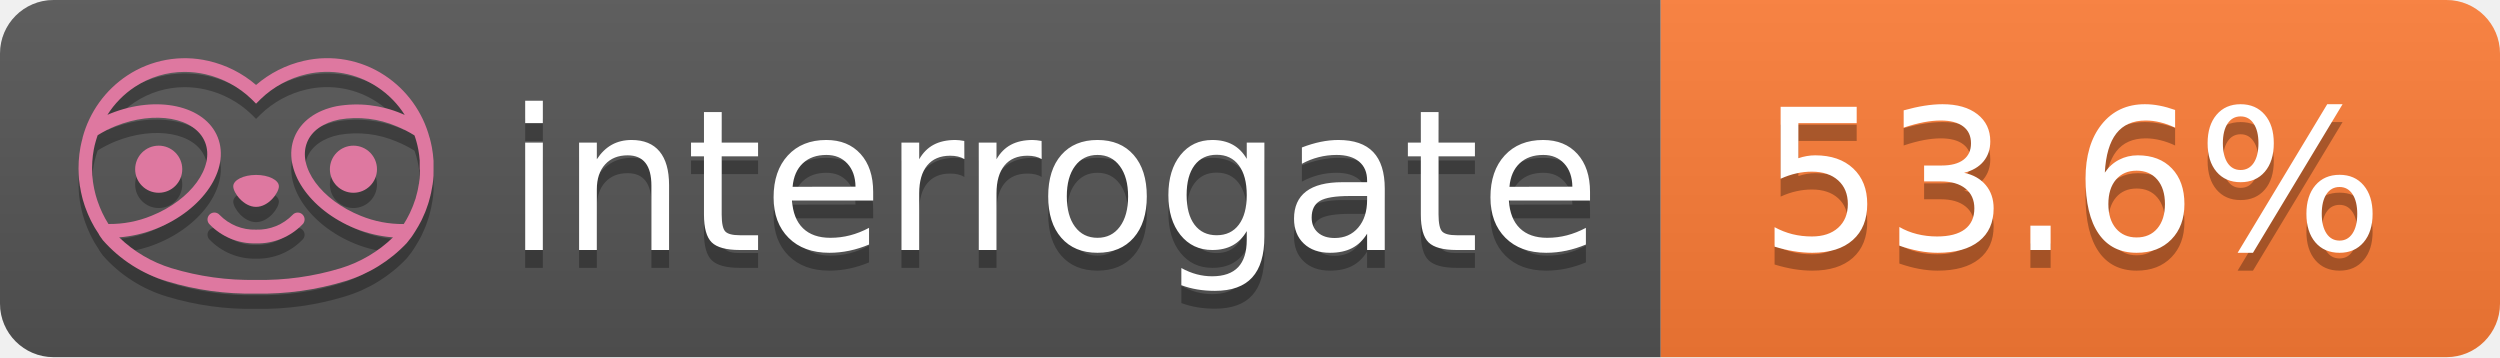
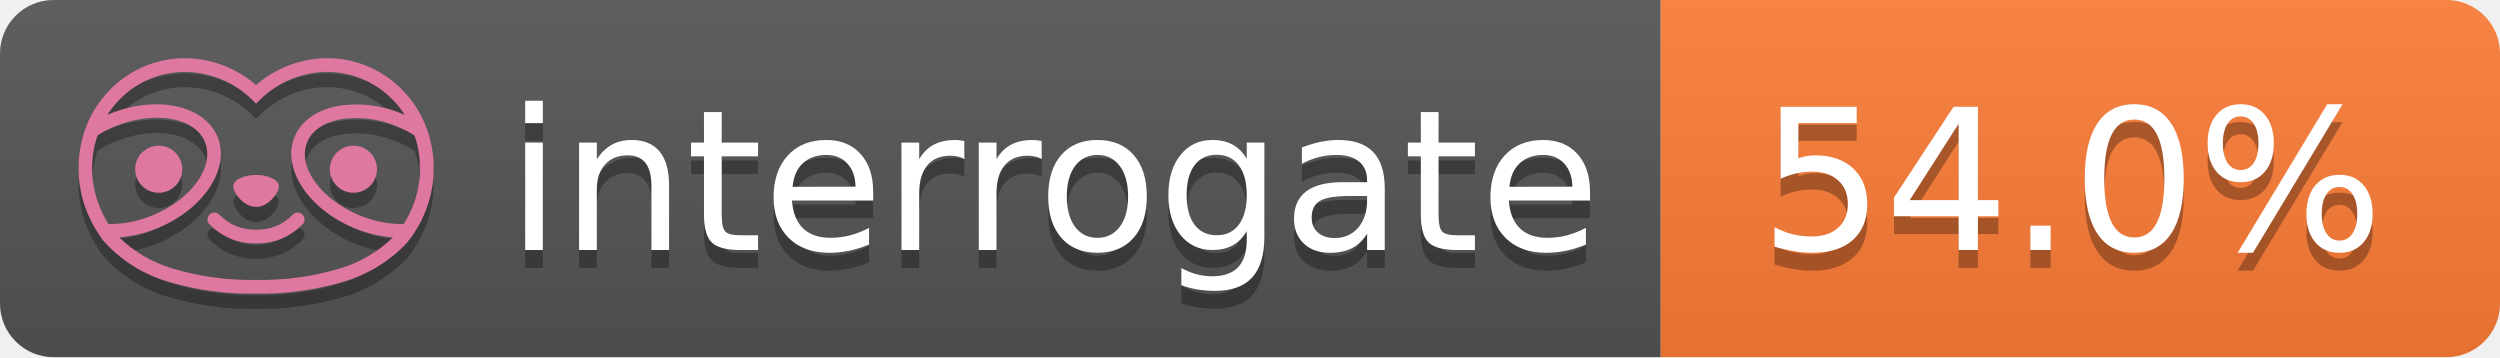
- <svg xmlns="http://www.w3.org/2000/svg" width="140" height="20" role="img" aria-label="interrogate: 53.6%">
+ <svg xmlns="http://www.w3.org/2000/svg" width="140" height="20" role="img" aria-label="interrogate: 54.0%">
  <linearGradient id="s" x2="0" y2="100%">
    <stop offset="0" stop-color="#bbb" stop-opacity=".1" />
    <stop offset="1" stop-opacity=".1" />
  </linearGradient>
  <clipPath id="r">
    <rect width="140" height="20" rx="3" fill="#fff" />
  </clipPath>
  <g clip-path="url(#r)">
    <rect width="93" height="20" fill="#555" />
    <rect x="93" width="47" height="20" fill="#fe7d37" />
    <rect width="140" height="20" fill="url(#s)" />
  </g>
  <g fill="#fff" text-anchor="middle" font-family="Verdana,Geneva,DejaVu Sans,sans-serif" text-rendering="geometricPrecision" font-size="110">
    <text aria-hidden="true" x="590" y="150" fill="#010101" fill-opacity=".3" transform="scale(.1)" textLength="610">interrogate</text>
    <text x="590" y="140" transform="scale(.1)" fill="#fff" textLength="610">interrogate</text>
-     <text aria-hidden="true" x="1160" y="150" fill="#010101" fill-opacity=".3" transform="scale(.1)" textLength="370">53.6%</text>
-     <text x="1160" y="140" transform="scale(.1)" fill="#fff" textLength="370" data-interrogate="result">53.6%</text>
+     <text aria-hidden="true" x="1160" y="150" fill="#010101" fill-opacity=".3" transform="scale(.1)" textLength="370">54.0%</text>
+     <text x="1160" y="140" transform="scale(.1)" fill="#fff" textLength="370" data-interrogate="result">54.0%</text>
  </g>
  <g id="logo-shadow" transform="matrix(0.854876,0,0,0.854876,-6.73514,1.732)">
    <g transform="matrix(0.299012,0,0,0.299012,9.70229,-6.68582)">
      <path d="M50,64.25C52.76,64.25 55,61.13 55,59.75C55,58.37 52.76,57.25 50,57.25C47.24,57.25 45,58.37 45,59.75C45,61.13 47.24,64.25 50,64.25Z" style="fill:rgb(1,1,1);fill-opacity:0.3;fill-rule:nonzero;" />
    </g>
    <g transform="matrix(0.299012,0,0,0.299012,9.70229,-6.68582)">
      <path d="M88,49.05C86.506,43.475 83.018,38.638 78.2,35.46C72.969,32.002 66.539,30.844 60.43,32.26C56.576,33.145 52.995,34.958 50,37.54C46.998,34.958 43.411,33.149 39.55,32.27C33.441,30.853 27.011,32.011 21.78,35.47C16.97,38.652 13.489,43.489 12,49.06L12,49.13C11.82,49.79 11.66,50.46 11.53,51.13C11.146,53.207 11.021,55.323 11.16,57.43C11.16,58.03 11.26,58.63 11.34,59.23C11.34,59.51 11.43,59.79 11.48,60.07C11.53,60.35 11.58,60.68 11.64,60.98C11.7,61.28 11.8,61.69 11.89,62.05C11.98,62.41 11.99,62.47 12.05,62.68C12.16,63.07 12.28,63.46 12.41,63.84L12.58,64.34C12.72,64.74 12.88,65.14 13.04,65.53L13.23,65.98C13.403,66.373 13.583,66.767 13.77,67.16L13.99,67.59C14.19,67.97 14.39,68.35 14.61,68.73L14.87,69.15C15.1,69.52 15.33,69.89 15.58,70.26L15.58,70.32L15.99,70.93C16.14,71.14 16.29,71.36 16.45,71.57C20.206,75.83 25.086,78.95 30.53,80.57C36.839,82.48 43.41,83.385 50,83.25C56.599,83.374 63.177,82.456 69.49,80.53C74.644,78.978 79.303,76.102 83,72.19C83.34,71.78 83.65,71.35 84,70.92L84.18,70.66L84.33,70.44L84.41,70.32C84.55,70.12 84.67,69.9 84.81,69.7C85.07,69.3 85.32,68.89 85.55,68.48C85.78,68.07 86.02,67.65 86.23,67.22C86.31,67.05 86.39,66.88 86.47,66.7C86.67,66.28 86.85,65.87 87.03,65.44L87.23,64.92C87.397,64.487 87.55,64.05 87.69,63.61L87.85,63.09C87.98,62.64 88.1,62.19 88.21,61.74C88.21,61.57 88.3,61.39 88.33,61.22C88.43,60.75 88.52,60.22 88.6,59.79C88.6,59.64 88.66,59.49 88.68,59.33C88.77,58.71 88.84,58.08 88.88,57.45L88.88,54.17C88.817,53.164 88.693,52.162 88.51,51.17C88.38,50.5 88.23,49.84 88.05,49.17L88,49.05ZM85.89,56.44L85.89,57.23C85.89,57.78 85.79,58.32 85.72,58.86C85.72,59.01 85.72,59.15 85.65,59.3C85.59,59.7 85.51,60.11 85.43,60.51L85.32,60.99C85.23,61.38 85.12,61.77 85.01,62.16C85.01,62.31 84.93,62.46 84.88,62.6C84.74,63.04 84.59,63.47 84.42,63.9L84.27,64.28C84.1,64.71 83.91,65.14 83.71,65.56C83.51,65.98 83.43,66.12 83.28,66.4L83.01,66.91C82.83,67.223 82.643,67.537 82.45,67.85L82.35,68.01C79.121,68.047 75.918,67.434 72.93,66.21C64.27,62.74 59,55.52 61.18,50.11C62.18,47.6 64.7,45.82 68.26,45.11C72.489,44.395 76.835,44.908 80.78,46.59C82.141,47.144 83.453,47.813 84.7,48.59C84.76,48.76 84.82,48.93 84.88,49.1C84.94,49.27 85.05,49.63 85.12,49.9C85.28,50.5 85.44,51.1 85.55,51.73C85.691,52.507 85.792,53.292 85.85,54.08L85.85,55.89C85.85,56.12 85.91,56.25 85.91,56.45L85.89,56.44ZM17.66,68C16.668,66.435 15.869,64.756 15.28,63L15.17,62.68C15.06,62.35 14.96,62.01 14.87,61.68C14.823,61.493 14.777,61.31 14.73,61.13C14.66,60.84 14.59,60.55 14.53,60.27C14.47,59.99 14.43,59.72 14.38,59.44C14.33,59.16 14.3,59 14.27,58.78C14.2,58.27 14.15,57.78 14.11,57.23L14.11,57.03C14.008,55.236 14.122,53.437 14.45,51.67C14.56,51.06 14.71,50.46 14.88,49.87C14.96,49.59 15.04,49.32 15.13,49.05C15.22,48.78 15.24,48.72 15.3,48.55C16.548,47.774 17.859,47.105 19.22,46.55C27.86,43.09 36.65,44.67 38.82,50.08C40.99,55.49 35.73,62.74 27.09,66.2C24.101,67.431 20.893,68.043 17.66,68ZM68.57,77.68C62.554,79.508 56.287,80.376 50,80.25C43.737,80.37 37.495,79.506 31.5,77.69C27.185,76.38 23.243,74.062 20,70.93C22.815,70.706 25.58,70.055 28.2,69C38.37,64.92 44.39,56 41.6,49C38.81,42 28.27,39.72 18.1,43.8L17.43,44.09C18.973,41.648 21.019,39.561 23.43,37.97C26.671,35.824 30.473,34.68 34.36,34.68C35.884,34.681 37.404,34.852 38.89,35.19C42.694,36.049 46.191,37.935 49,40.64L50,41.64L51,40.64C53.797,37.937 57.279,36.049 61.07,35.18C66.402,33.947 72.014,34.968 76.57,38C78.98,39.588 81.026,41.671 82.57,44.11L81.9,43.82C77.409,41.921 72.464,41.355 67.66,42.19C63.08,43.12 59.79,45.54 58.39,49.02C55.6,55.97 61.62,64.94 71.79,69.02C74.414,70.07 77.182,70.714 80,70.93C76.776,74.05 72.859,76.363 68.57,77.68Z" style="fill:rgb(1,1,1);fill-opacity:0.3;fill-rule:nonzero;" />
    </g>
    <g transform="matrix(0.299012,0,0,0.299012,9.70229,-6.68582)">
      <circle cx="71.33" cy="56" r="5.16" style="fill:rgb(1,1,1);fill-opacity:0.3;" />
    </g>
    <g transform="matrix(0.299012,0,0,0.299012,9.70229,-6.68582)">
      <circle cx="28.67" cy="56" r="5.16" style="fill:rgb(1,1,1);fill-opacity:0.3;" />
    </g>
    <g transform="matrix(0.299012,0,0,0.299012,9.70229,-6.68582)">
      <path d="M58,66C55.912,68.161 53.003,69.339 50,69.24C46.997,69.339 44.088,68.161 42,66C41.714,65.677 41.302,65.491 40.87,65.491C40.042,65.491 39.361,66.172 39.361,67C39.361,67.368 39.496,67.724 39.74,68C42.403,70.804 46.134,72.35 50,72.25C53.862,72.347 57.59,70.802 60.25,68C60.495,67.725 60.63,67.369 60.63,67C60.63,66.174 59.951,65.495 59.125,65.495C58.695,65.495 58.285,65.679 58,66Z" style="fill:rgb(1,1,1);fill-opacity:0.3;fill-rule:nonzero;" />
    </g>
  </g>
  <g id="logo-pink" transform="matrix(0.854876,0,0,0.854876,-6.73514,0.877124)">
    <g transform="matrix(0.299012,0,0,0.299012,9.70229,-6.68582)">
      <path d="M50,64.25C52.76,64.25 55,61.13 55,59.75C55,58.37 52.76,57.25 50,57.25C47.24,57.25 45,58.37 45,59.75C45,61.13 47.24,64.25 50,64.25Z" style="fill:rgb(222,120,160);fill-rule:nonzero;" />
    </g>
    <g transform="matrix(0.299012,0,0,0.299012,9.70229,-6.68582)">
      <path d="M88,49.05C86.506,43.475 83.018,38.638 78.2,35.46C72.969,32.002 66.539,30.844 60.43,32.26C56.576,33.145 52.995,34.958 50,37.54C46.998,34.958 43.411,33.149 39.55,32.27C33.441,30.853 27.011,32.011 21.78,35.47C16.97,38.652 13.489,43.489 12,49.06L12,49.13C11.82,49.79 11.66,50.46 11.53,51.13C11.146,53.207 11.021,55.323 11.16,57.43C11.16,58.03 11.26,58.63 11.34,59.23C11.34,59.51 11.43,59.79 11.48,60.07C11.53,60.35 11.58,60.68 11.64,60.98C11.7,61.28 11.8,61.69 11.89,62.05C11.98,62.41 11.99,62.47 12.05,62.68C12.16,63.07 12.28,63.46 12.41,63.84L12.58,64.34C12.72,64.74 12.88,65.14 13.04,65.53L13.23,65.98C13.403,66.373 13.583,66.767 13.77,67.16L13.99,67.59C14.19,67.97 14.39,68.35 14.61,68.73L14.87,69.15C15.1,69.52 15.33,69.89 15.58,70.26L15.58,70.32L15.99,70.93C16.14,71.14 16.29,71.36 16.45,71.57C20.206,75.83 25.086,78.95 30.53,80.57C36.839,82.48 43.41,83.385 50,83.25C56.599,83.374 63.177,82.456 69.49,80.53C74.644,78.978 79.303,76.102 83,72.19C83.34,71.78 83.65,71.35 84,70.92L84.18,70.66L84.33,70.44L84.41,70.32C84.55,70.12 84.67,69.9 84.81,69.7C85.07,69.3 85.32,68.89 85.55,68.48C85.78,68.07 86.02,67.65 86.23,67.22C86.31,67.05 86.39,66.88 86.47,66.7C86.67,66.28 86.85,65.87 87.03,65.44L87.23,64.92C87.397,64.487 87.55,64.05 87.69,63.61L87.85,63.09C87.98,62.64 88.1,62.19 88.21,61.74C88.21,61.57 88.3,61.39 88.33,61.22C88.43,60.75 88.52,60.22 88.6,59.79C88.6,59.64 88.66,59.49 88.68,59.33C88.77,58.71 88.84,58.08 88.88,57.45L88.88,54.17C88.817,53.164 88.693,52.162 88.51,51.17C88.38,50.5 88.23,49.84 88.05,49.17L88,49.05ZM85.89,56.44L85.89,57.23C85.89,57.78 85.79,58.32 85.72,58.86C85.72,59.01 85.72,59.15 85.65,59.3C85.59,59.7 85.51,60.11 85.43,60.51L85.32,60.99C85.23,61.38 85.12,61.77 85.01,62.16C85.01,62.31 84.93,62.46 84.88,62.6C84.74,63.04 84.59,63.47 84.42,63.9L84.27,64.28C84.1,64.71 83.91,65.14 83.71,65.56C83.51,65.98 83.43,66.12 83.28,66.4L83.01,66.91C82.83,67.223 82.643,67.537 82.45,67.85L82.35,68.01C79.121,68.047 75.918,67.434 72.93,66.21C64.27,62.74 59,55.52 61.18,50.11C62.18,47.6 64.7,45.82 68.26,45.11C72.489,44.395 76.835,44.908 80.78,46.59C82.141,47.144 83.453,47.813 84.7,48.59C84.76,48.76 84.82,48.93 84.88,49.1C84.94,49.27 85.05,49.63 85.12,49.9C85.28,50.5 85.44,51.1 85.55,51.73C85.691,52.507 85.792,53.292 85.85,54.08L85.85,55.89C85.85,56.12 85.91,56.25 85.91,56.45L85.89,56.44ZM17.66,68C16.668,66.435 15.869,64.756 15.28,63L15.17,62.68C15.06,62.35 14.96,62.01 14.87,61.68C14.823,61.493 14.777,61.31 14.73,61.13C14.66,60.84 14.59,60.55 14.53,60.27C14.47,59.99 14.43,59.72 14.38,59.44C14.33,59.16 14.3,59 14.27,58.78C14.2,58.27 14.15,57.78 14.11,57.23L14.11,57.03C14.008,55.236 14.122,53.437 14.45,51.67C14.56,51.06 14.71,50.46 14.88,49.87C14.96,49.59 15.04,49.32 15.13,49.05C15.22,48.78 15.24,48.72 15.3,48.55C16.548,47.774 17.859,47.105 19.22,46.55C27.86,43.09 36.65,44.67 38.82,50.08C40.99,55.49 35.73,62.74 27.09,66.2C24.101,67.431 20.893,68.043 17.66,68ZM68.57,77.68C62.554,79.508 56.287,80.376 50,80.25C43.737,80.37 37.495,79.506 31.5,77.69C27.185,76.38 23.243,74.062 20,70.93C22.815,70.706 25.58,70.055 28.2,69C38.37,64.92 44.39,56 41.6,49C38.81,42 28.27,39.72 18.1,43.8L17.43,44.09C18.973,41.648 21.019,39.561 23.43,37.97C26.671,35.824 30.473,34.68 34.36,34.68C35.884,34.681 37.404,34.852 38.89,35.19C42.694,36.049 46.191,37.935 49,40.64L50,41.64L51,40.64C53.797,37.937 57.279,36.049 61.07,35.18C66.402,33.947 72.014,34.968 76.57,38C78.98,39.588 81.026,41.671 82.57,44.11L81.9,43.82C77.409,41.921 72.464,41.355 67.66,42.19C63.08,43.12 59.79,45.54 58.39,49.02C55.6,55.97 61.62,64.94 71.79,69.02C74.414,70.07 77.182,70.714 80,70.93C76.776,74.05 72.859,76.363 68.57,77.68Z" style="fill:rgb(222,120,160);fill-rule:nonzero;" />
    </g>
    <g transform="matrix(0.299012,0,0,0.299012,9.70229,-6.68582)">
      <circle cx="71.33" cy="56" r="5.16" style="fill:rgb(222,120,160);" />
    </g>
    <g transform="matrix(0.299012,0,0,0.299012,9.70229,-6.68582)">
      <circle cx="28.67" cy="56" r="5.16" style="fill:rgb(222,120,160);" />
    </g>
    <g transform="matrix(0.299012,0,0,0.299012,9.70229,-6.68582)">
      <path d="M58,66C55.912,68.161 53.003,69.339 50,69.24C46.997,69.339 44.088,68.161 42,66C41.714,65.677 41.302,65.491 40.87,65.491C40.042,65.491 39.361,66.172 39.361,67C39.361,67.368 39.496,67.724 39.74,68C42.403,70.804 46.134,72.35 50,72.25C53.862,72.347 57.59,70.802 60.25,68C60.495,67.725 60.63,67.369 60.63,67C60.63,66.174 59.951,65.495 59.125,65.495C58.695,65.495 58.285,65.679 58,66Z" style="fill:rgb(222,120,160);fill-rule:nonzero;" />
    </g>
  </g>
</svg>
